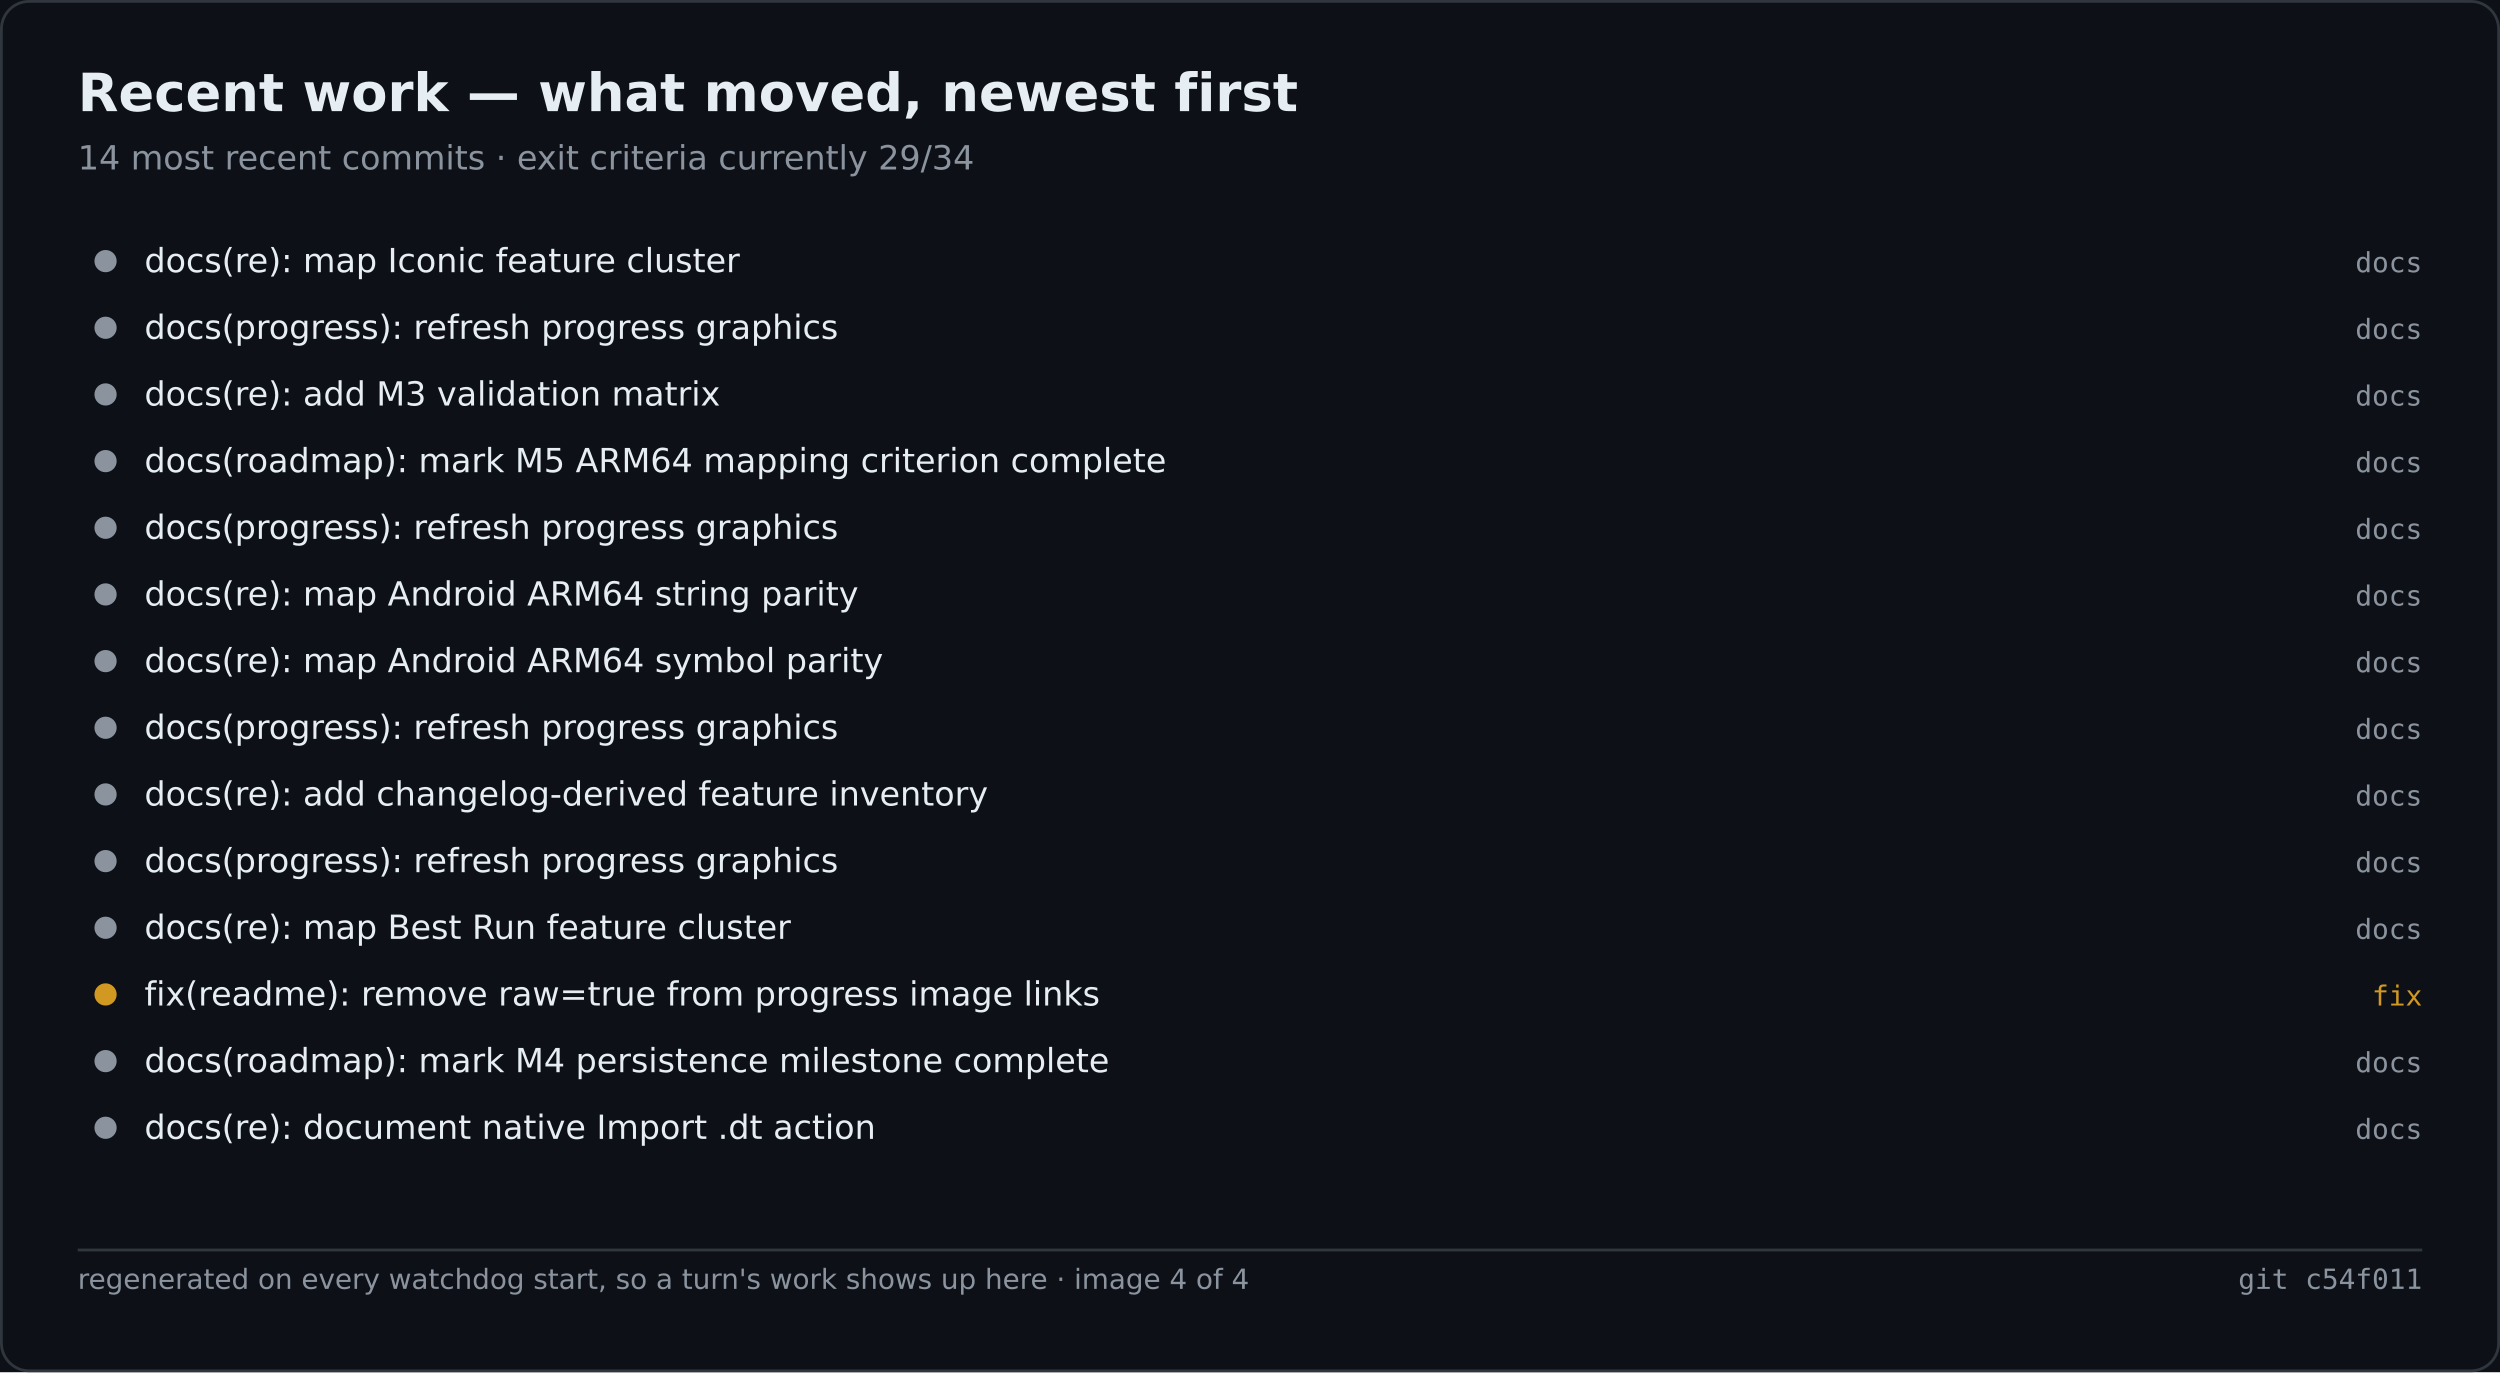
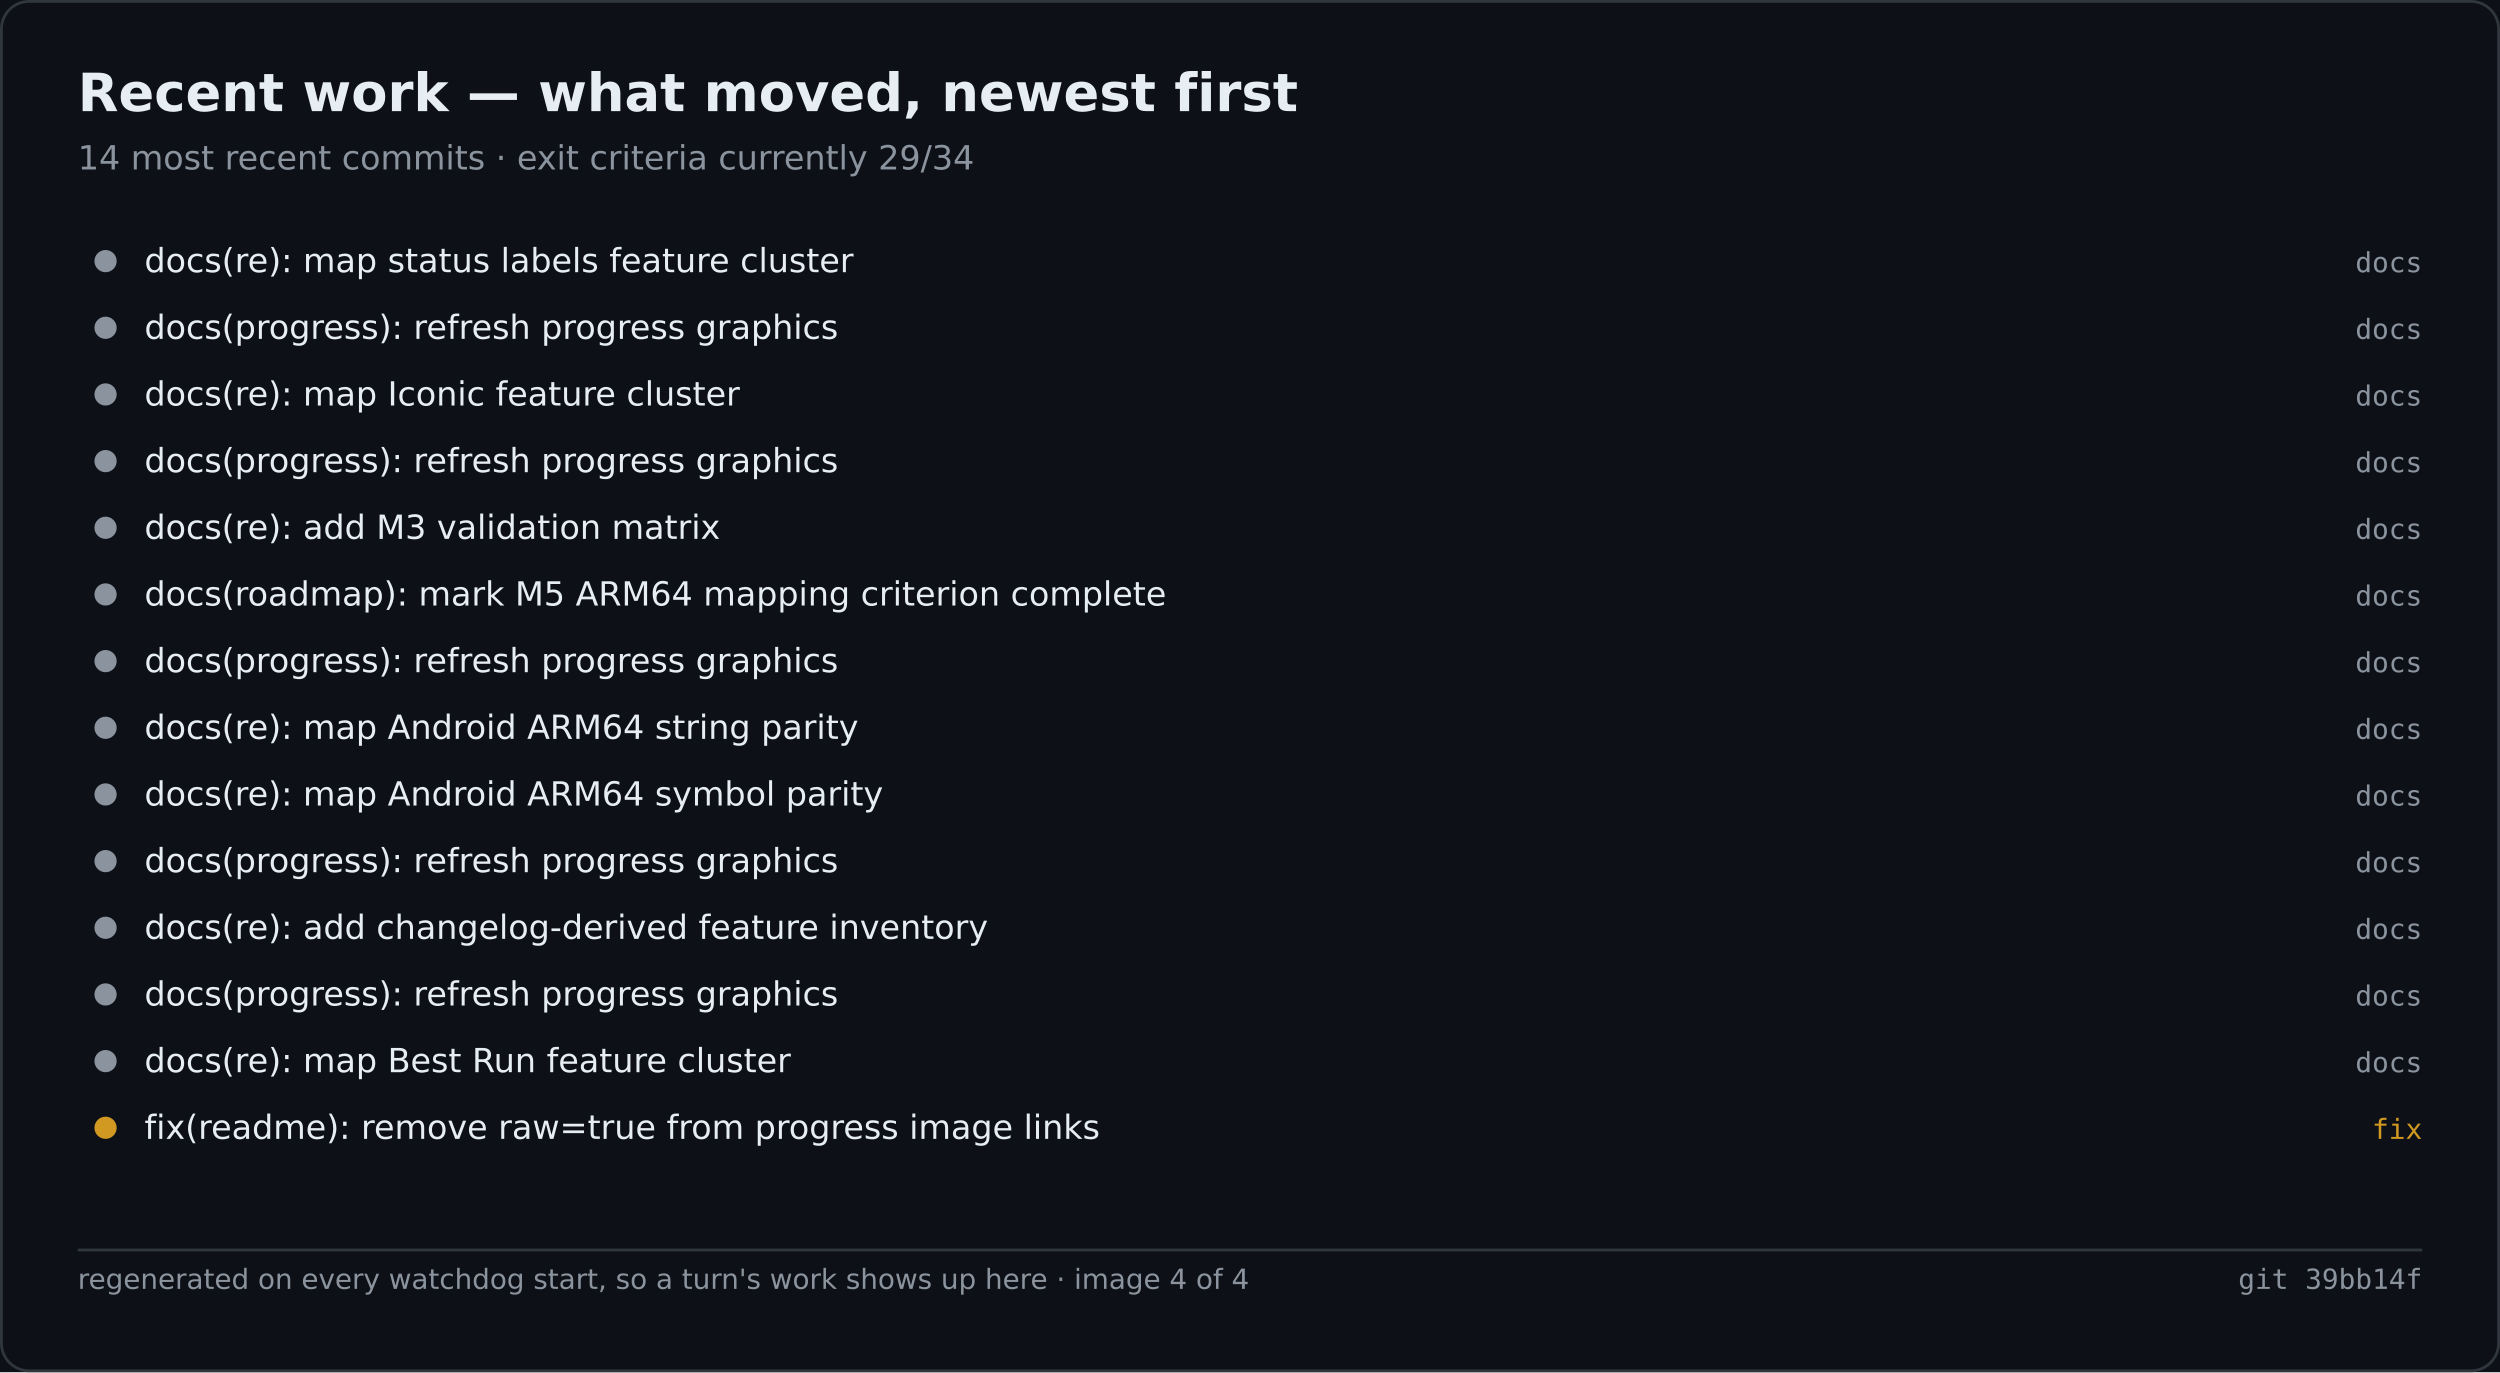
<svg xmlns="http://www.w3.org/2000/svg" width="900" height="494" viewBox="0 0 900 494" role="img" aria-label="Recent work — what moved, newest first">
  <rect width="900" height="494" fill="#0d1117" />
  <rect x="0.5" y="0.5" width="899" height="493" fill="none" stroke="#30363d" rx="10" />
  <text x="28" y="40" font-family="Segoe UI,DejaVu Sans,Helvetica,sans-serif" font-size="19" font-weight="600" fill="#e6edf3">Recent work — what moved, newest first</text>
  <text x="28" y="61" font-family="Segoe UI,DejaVu Sans,Helvetica,sans-serif" font-size="12" fill="#8b949e">14 most recent commits · exit criteria currently 29/34</text>
  <circle cx="38.0" cy="94.0" r="4" fill="#8b949e" />
-   <text x="52.0" y="98.0" font-family="Segoe UI,DejaVu Sans,Helvetica,sans-serif" font-size="12" fill="#e6edf3">docs(re): map Iconic feature cluster</text>
+   <text x="52.0" y="98.0" font-family="Segoe UI,DejaVu Sans,Helvetica,sans-serif" font-size="12" fill="#e6edf3">docs(re): map status labels feature cluster</text>
  <text x="872.0" y="98.0" font-family="Cascadia Mono,Consolas,DejaVu Sans Mono,monospace" font-size="10" fill="#8b949e" text-anchor="end">docs</text>
  <circle cx="38.0" cy="118.0" r="4" fill="#8b949e" />
  <text x="52.0" y="122.0" font-family="Segoe UI,DejaVu Sans,Helvetica,sans-serif" font-size="12" fill="#e6edf3">docs(progress): refresh progress graphics</text>
  <text x="872.0" y="122.0" font-family="Cascadia Mono,Consolas,DejaVu Sans Mono,monospace" font-size="10" fill="#8b949e" text-anchor="end">docs</text>
  <circle cx="38.0" cy="142.0" r="4" fill="#8b949e" />
-   <text x="52.0" y="146.0" font-family="Segoe UI,DejaVu Sans,Helvetica,sans-serif" font-size="12" fill="#e6edf3">docs(re): add M3 validation matrix</text>
+   <text x="52.0" y="146.0" font-family="Segoe UI,DejaVu Sans,Helvetica,sans-serif" font-size="12" fill="#e6edf3">docs(re): map Iconic feature cluster</text>
  <text x="872.0" y="146.0" font-family="Cascadia Mono,Consolas,DejaVu Sans Mono,monospace" font-size="10" fill="#8b949e" text-anchor="end">docs</text>
  <circle cx="38.0" cy="166.0" r="4" fill="#8b949e" />
-   <text x="52.0" y="170.0" font-family="Segoe UI,DejaVu Sans,Helvetica,sans-serif" font-size="12" fill="#e6edf3">docs(roadmap): mark M5 ARM64 mapping criterion complete</text>
+   <text x="52.0" y="170.0" font-family="Segoe UI,DejaVu Sans,Helvetica,sans-serif" font-size="12" fill="#e6edf3">docs(progress): refresh progress graphics</text>
  <text x="872.0" y="170.0" font-family="Cascadia Mono,Consolas,DejaVu Sans Mono,monospace" font-size="10" fill="#8b949e" text-anchor="end">docs</text>
  <circle cx="38.0" cy="190.0" r="4" fill="#8b949e" />
-   <text x="52.0" y="194.0" font-family="Segoe UI,DejaVu Sans,Helvetica,sans-serif" font-size="12" fill="#e6edf3">docs(progress): refresh progress graphics</text>
+   <text x="52.0" y="194.0" font-family="Segoe UI,DejaVu Sans,Helvetica,sans-serif" font-size="12" fill="#e6edf3">docs(re): add M3 validation matrix</text>
  <text x="872.0" y="194.0" font-family="Cascadia Mono,Consolas,DejaVu Sans Mono,monospace" font-size="10" fill="#8b949e" text-anchor="end">docs</text>
  <circle cx="38.0" cy="214.0" r="4" fill="#8b949e" />
-   <text x="52.0" y="218.0" font-family="Segoe UI,DejaVu Sans,Helvetica,sans-serif" font-size="12" fill="#e6edf3">docs(re): map Android ARM64 string parity</text>
+   <text x="52.0" y="218.0" font-family="Segoe UI,DejaVu Sans,Helvetica,sans-serif" font-size="12" fill="#e6edf3">docs(roadmap): mark M5 ARM64 mapping criterion complete</text>
  <text x="872.0" y="218.0" font-family="Cascadia Mono,Consolas,DejaVu Sans Mono,monospace" font-size="10" fill="#8b949e" text-anchor="end">docs</text>
  <circle cx="38.0" cy="238.0" r="4" fill="#8b949e" />
-   <text x="52.0" y="242.0" font-family="Segoe UI,DejaVu Sans,Helvetica,sans-serif" font-size="12" fill="#e6edf3">docs(re): map Android ARM64 symbol parity</text>
+   <text x="52.0" y="242.0" font-family="Segoe UI,DejaVu Sans,Helvetica,sans-serif" font-size="12" fill="#e6edf3">docs(progress): refresh progress graphics</text>
  <text x="872.0" y="242.0" font-family="Cascadia Mono,Consolas,DejaVu Sans Mono,monospace" font-size="10" fill="#8b949e" text-anchor="end">docs</text>
  <circle cx="38.0" cy="262.0" r="4" fill="#8b949e" />
-   <text x="52.0" y="266.0" font-family="Segoe UI,DejaVu Sans,Helvetica,sans-serif" font-size="12" fill="#e6edf3">docs(progress): refresh progress graphics</text>
+   <text x="52.0" y="266.0" font-family="Segoe UI,DejaVu Sans,Helvetica,sans-serif" font-size="12" fill="#e6edf3">docs(re): map Android ARM64 string parity</text>
  <text x="872.0" y="266.0" font-family="Cascadia Mono,Consolas,DejaVu Sans Mono,monospace" font-size="10" fill="#8b949e" text-anchor="end">docs</text>
  <circle cx="38.0" cy="286.0" r="4" fill="#8b949e" />
-   <text x="52.0" y="290.0" font-family="Segoe UI,DejaVu Sans,Helvetica,sans-serif" font-size="12" fill="#e6edf3">docs(re): add changelog-derived feature inventory</text>
+   <text x="52.0" y="290.0" font-family="Segoe UI,DejaVu Sans,Helvetica,sans-serif" font-size="12" fill="#e6edf3">docs(re): map Android ARM64 symbol parity</text>
  <text x="872.0" y="290.0" font-family="Cascadia Mono,Consolas,DejaVu Sans Mono,monospace" font-size="10" fill="#8b949e" text-anchor="end">docs</text>
  <circle cx="38.0" cy="310.0" r="4" fill="#8b949e" />
  <text x="52.0" y="314.0" font-family="Segoe UI,DejaVu Sans,Helvetica,sans-serif" font-size="12" fill="#e6edf3">docs(progress): refresh progress graphics</text>
  <text x="872.0" y="314.0" font-family="Cascadia Mono,Consolas,DejaVu Sans Mono,monospace" font-size="10" fill="#8b949e" text-anchor="end">docs</text>
  <circle cx="38.0" cy="334.0" r="4" fill="#8b949e" />
-   <text x="52.0" y="338.0" font-family="Segoe UI,DejaVu Sans,Helvetica,sans-serif" font-size="12" fill="#e6edf3">docs(re): map Best Run feature cluster</text>
+   <text x="52.0" y="338.0" font-family="Segoe UI,DejaVu Sans,Helvetica,sans-serif" font-size="12" fill="#e6edf3">docs(re): add changelog-derived feature inventory</text>
  <text x="872.0" y="338.0" font-family="Cascadia Mono,Consolas,DejaVu Sans Mono,monospace" font-size="10" fill="#8b949e" text-anchor="end">docs</text>
-   <circle cx="38.0" cy="358.0" r="4" fill="#d29922" />
-   <text x="52.0" y="362.0" font-family="Segoe UI,DejaVu Sans,Helvetica,sans-serif" font-size="12" fill="#e6edf3">fix(readme): remove raw=true from progress image links</text>
-   <text x="872.0" y="362.0" font-family="Cascadia Mono,Consolas,DejaVu Sans Mono,monospace" font-size="10" fill="#d29922" text-anchor="end">fix</text>
+   <circle cx="38.0" cy="358.0" r="4" fill="#8b949e" />
+   <text x="52.0" y="362.0" font-family="Segoe UI,DejaVu Sans,Helvetica,sans-serif" font-size="12" fill="#e6edf3">docs(progress): refresh progress graphics</text>
+   <text x="872.0" y="362.0" font-family="Cascadia Mono,Consolas,DejaVu Sans Mono,monospace" font-size="10" fill="#8b949e" text-anchor="end">docs</text>
  <circle cx="38.0" cy="382.0" r="4" fill="#8b949e" />
-   <text x="52.0" y="386.0" font-family="Segoe UI,DejaVu Sans,Helvetica,sans-serif" font-size="12" fill="#e6edf3">docs(roadmap): mark M4 persistence milestone complete</text>
+   <text x="52.0" y="386.0" font-family="Segoe UI,DejaVu Sans,Helvetica,sans-serif" font-size="12" fill="#e6edf3">docs(re): map Best Run feature cluster</text>
  <text x="872.0" y="386.0" font-family="Cascadia Mono,Consolas,DejaVu Sans Mono,monospace" font-size="10" fill="#8b949e" text-anchor="end">docs</text>
-   <circle cx="38.0" cy="406.0" r="4" fill="#8b949e" />
-   <text x="52.0" y="410.0" font-family="Segoe UI,DejaVu Sans,Helvetica,sans-serif" font-size="12" fill="#e6edf3">docs(re): document native Import .dt action</text>
-   <text x="872.0" y="410.0" font-family="Cascadia Mono,Consolas,DejaVu Sans Mono,monospace" font-size="10" fill="#8b949e" text-anchor="end">docs</text>
+   <circle cx="38.0" cy="406.0" r="4" fill="#d29922" />
+   <text x="52.0" y="410.0" font-family="Segoe UI,DejaVu Sans,Helvetica,sans-serif" font-size="12" fill="#e6edf3">fix(readme): remove raw=true from progress image links</text>
+   <text x="872.0" y="410.0" font-family="Cascadia Mono,Consolas,DejaVu Sans Mono,monospace" font-size="10" fill="#d29922" text-anchor="end">fix</text>
  <line x1="28.0" y1="450.0" x2="872.0" y2="450.0" stroke="#30363d" stroke-width="1" />
  <text x="28.0" y="464.0" font-family="Segoe UI,DejaVu Sans,Helvetica,sans-serif" font-size="10" fill="#8b949e">regenerated on every watchdog start, so a turn's work shows up here · image 4 of 4</text>
-   <text x="872.0" y="464.0" font-family="Cascadia Mono,Consolas,DejaVu Sans Mono,monospace" font-size="10" fill="#8b949e" text-anchor="end">git c54f011</text>
+   <text x="872.0" y="464.0" font-family="Cascadia Mono,Consolas,DejaVu Sans Mono,monospace" font-size="10" fill="#8b949e" text-anchor="end">git 39bb14f</text>
</svg>
